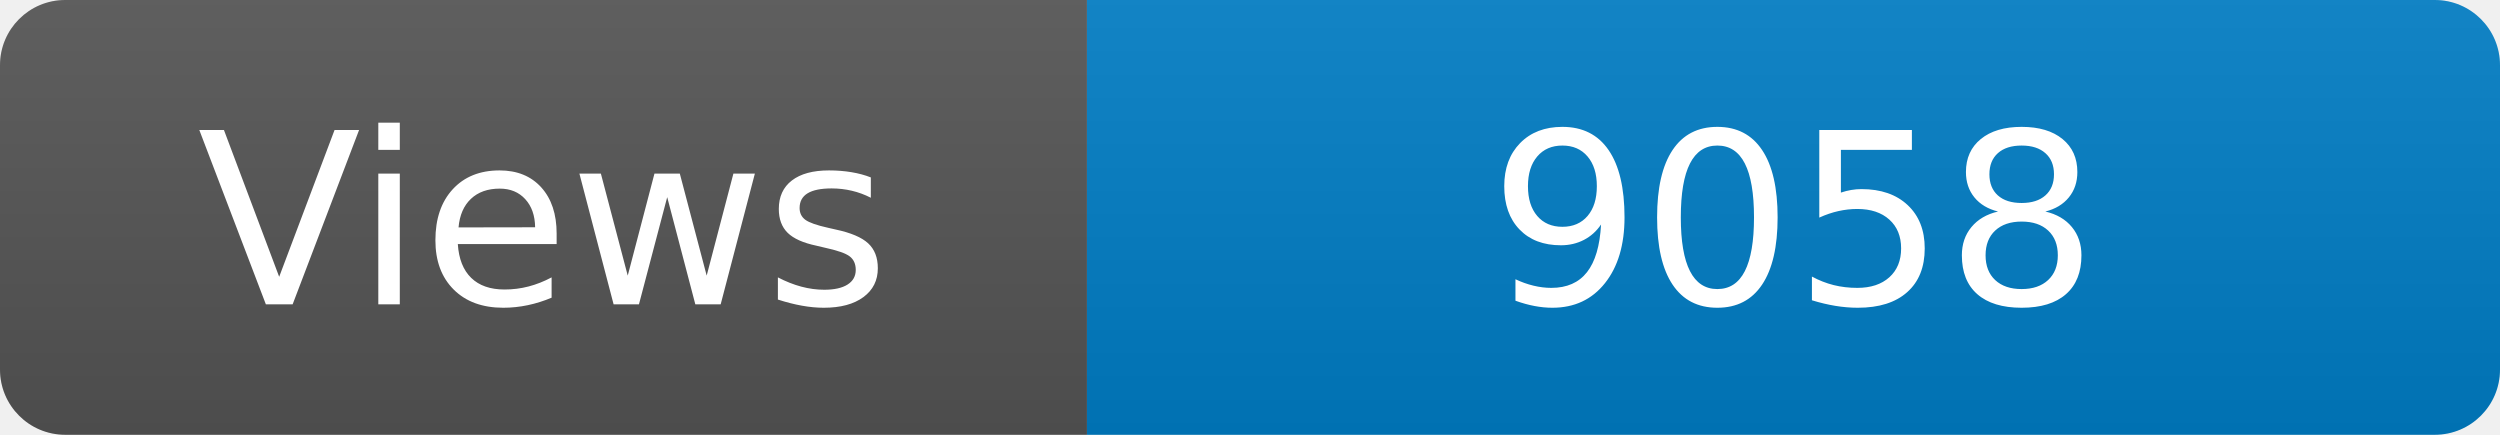
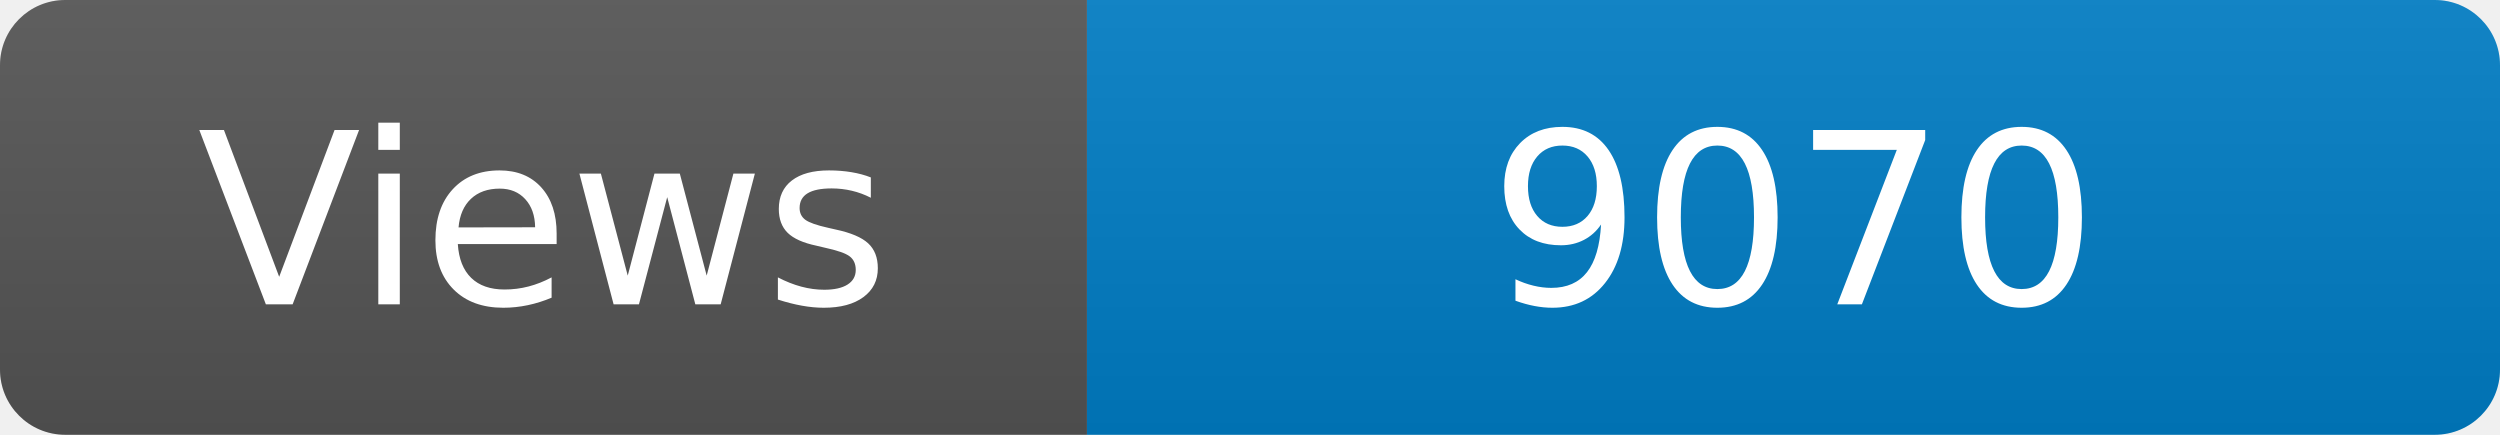
<svg xmlns="http://www.w3.org/2000/svg" width="115" height="20" role="img" aria-label="Maintained?: yes">
  <linearGradient id="s" x2="0" y2="100%">
    <stop offset="0" stop-color="#bbb" stop-opacity=".1" />
    <stop offset="1" stop-opacity=".1" />
  </linearGradient>
  <clipPath id="r">
    <rect width="115" height="20" rx="3" fill="#fff" />
  </clipPath>
  <g clip-path="url(#r)">
    <rect width="50" height="20" fill="#555" />
    <rect x="50" width="160" height="20" fill="#007ec6" />
    <rect width="115" height="20" fill="url(#s)" />
  </g>
  <g fill="#fff" text-anchor="middle" font-family="Verdana,Geneva,DejaVu Sans,sans-serif" font-size="110">
    <text x="250" y="140" transform="scale(.1)" fill="#fff">Views</text>
-     <text x="825" y="140" transform="scale(.1)" fill="#fff">9058</text>
+     <text x="825" y="140" transform="scale(.1)" fill="#fff">9070</text>
  </g>
</svg>
